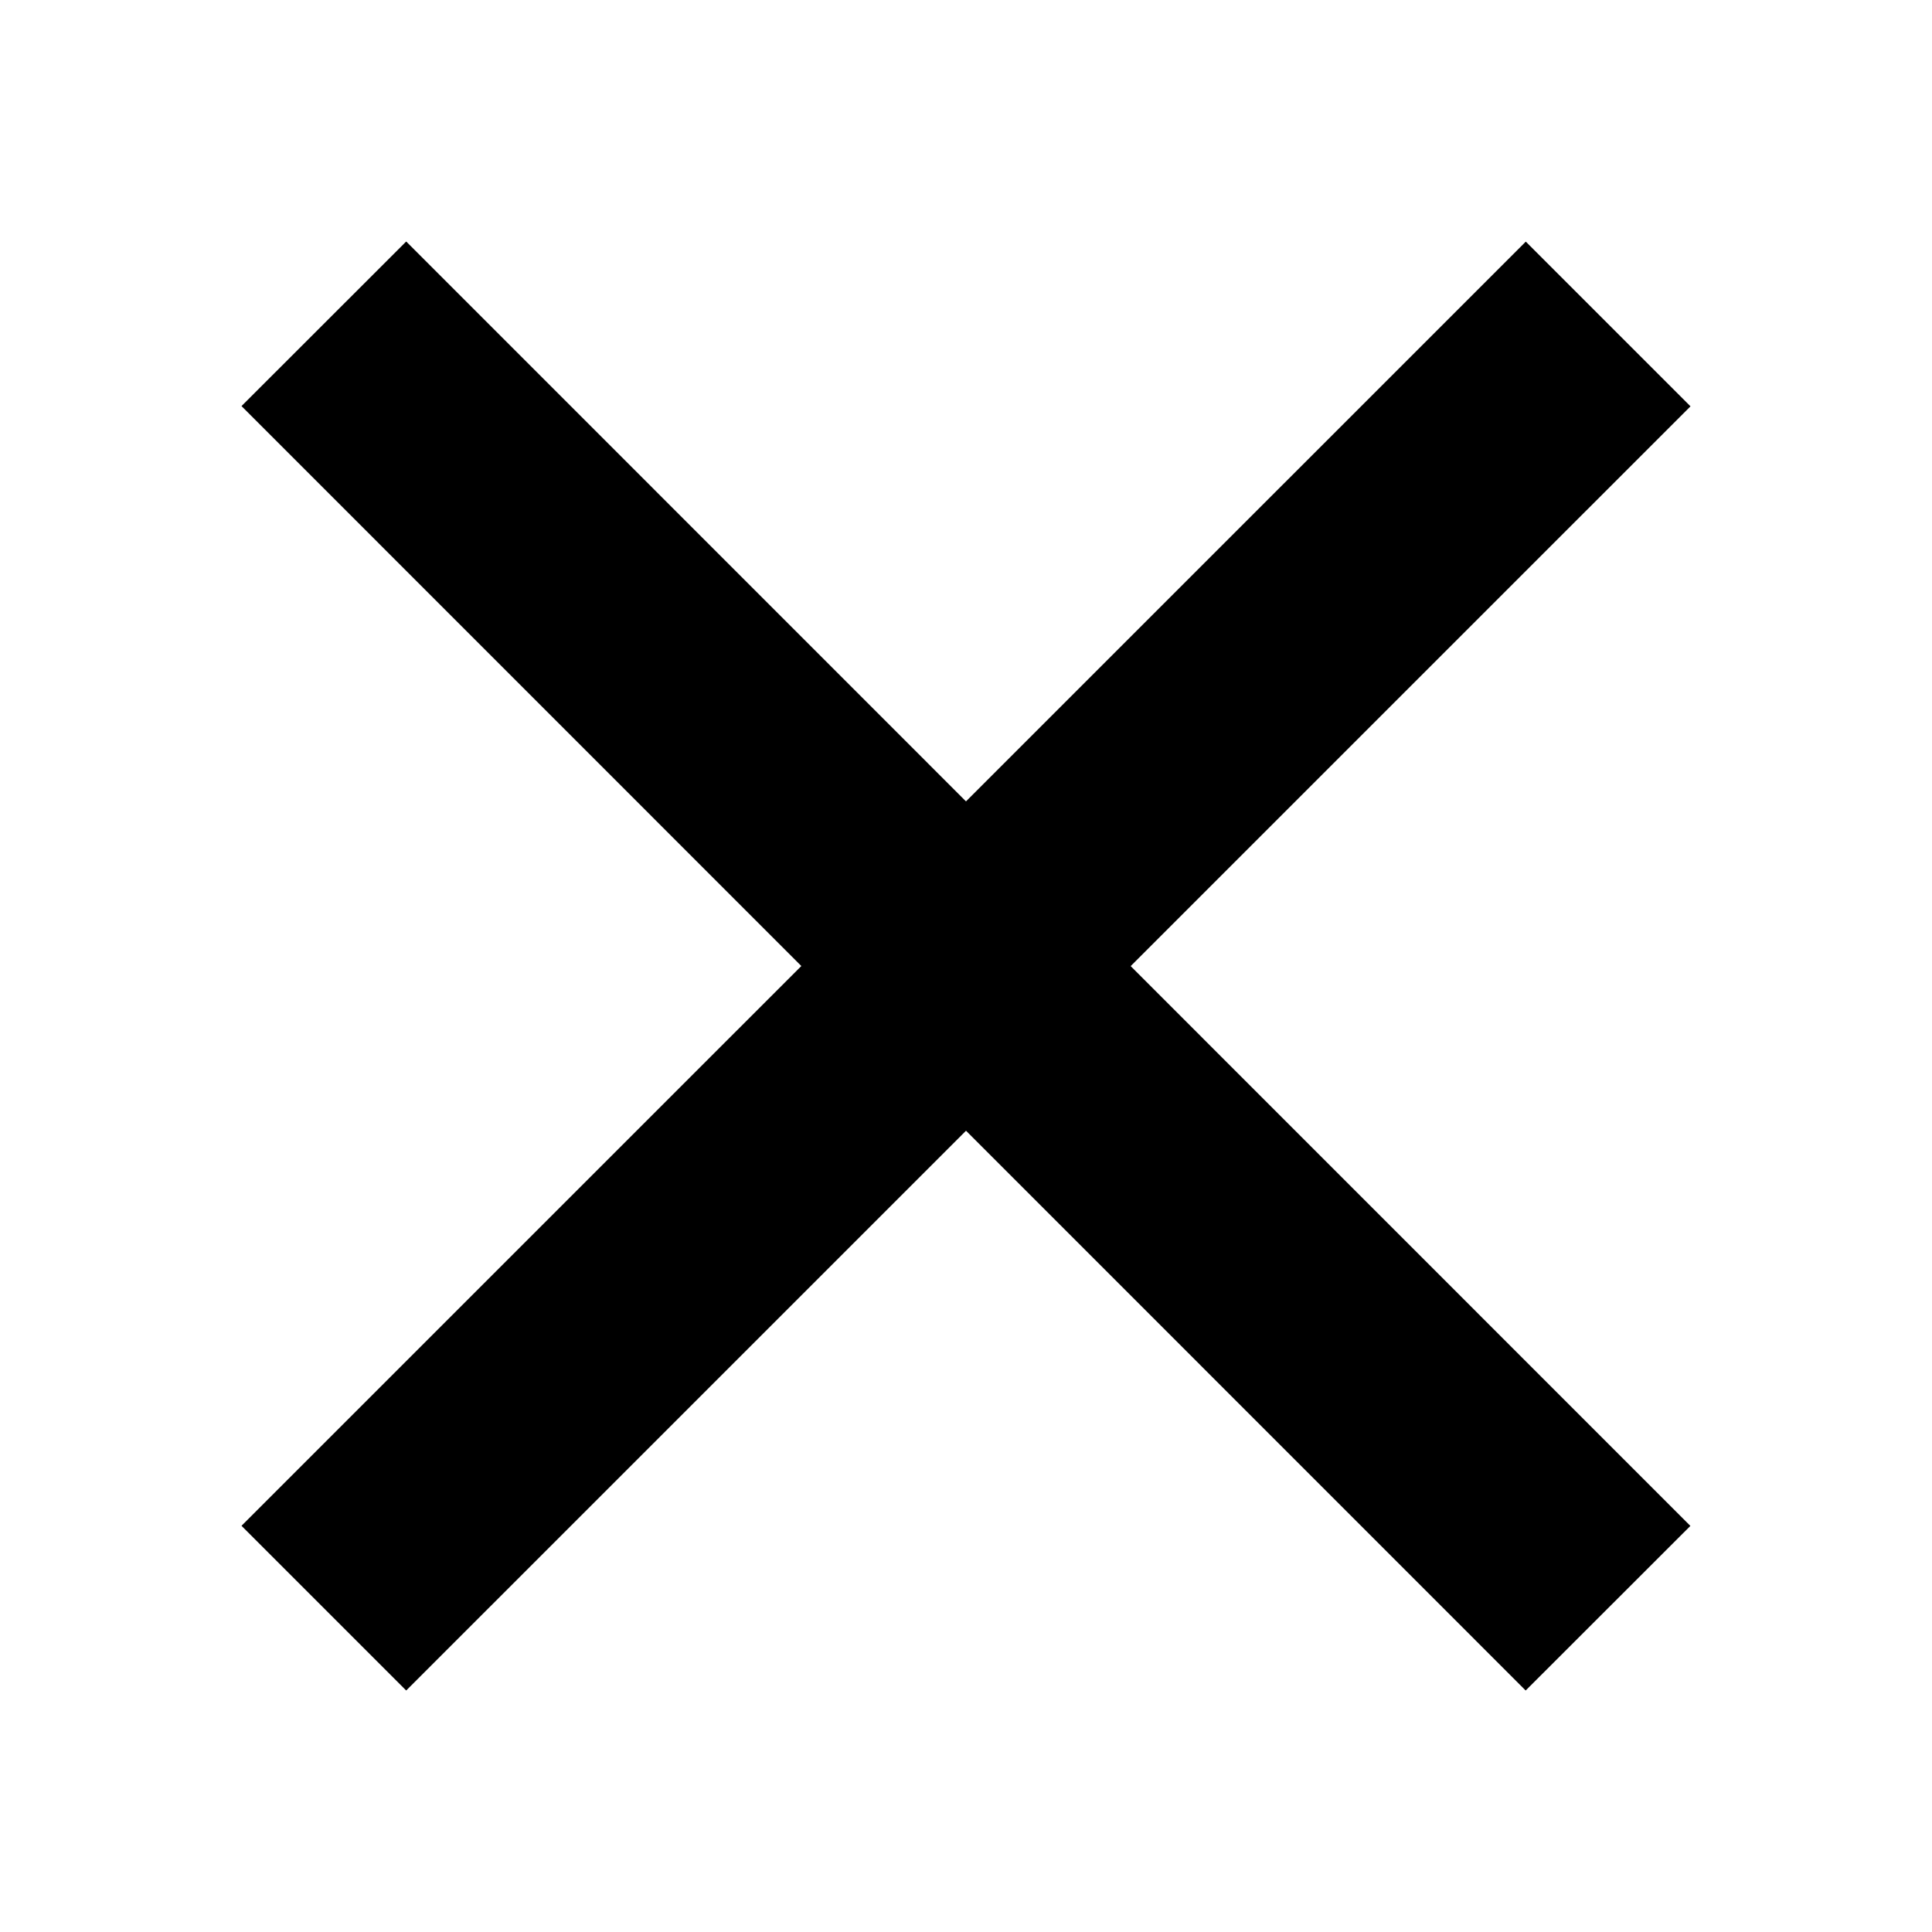
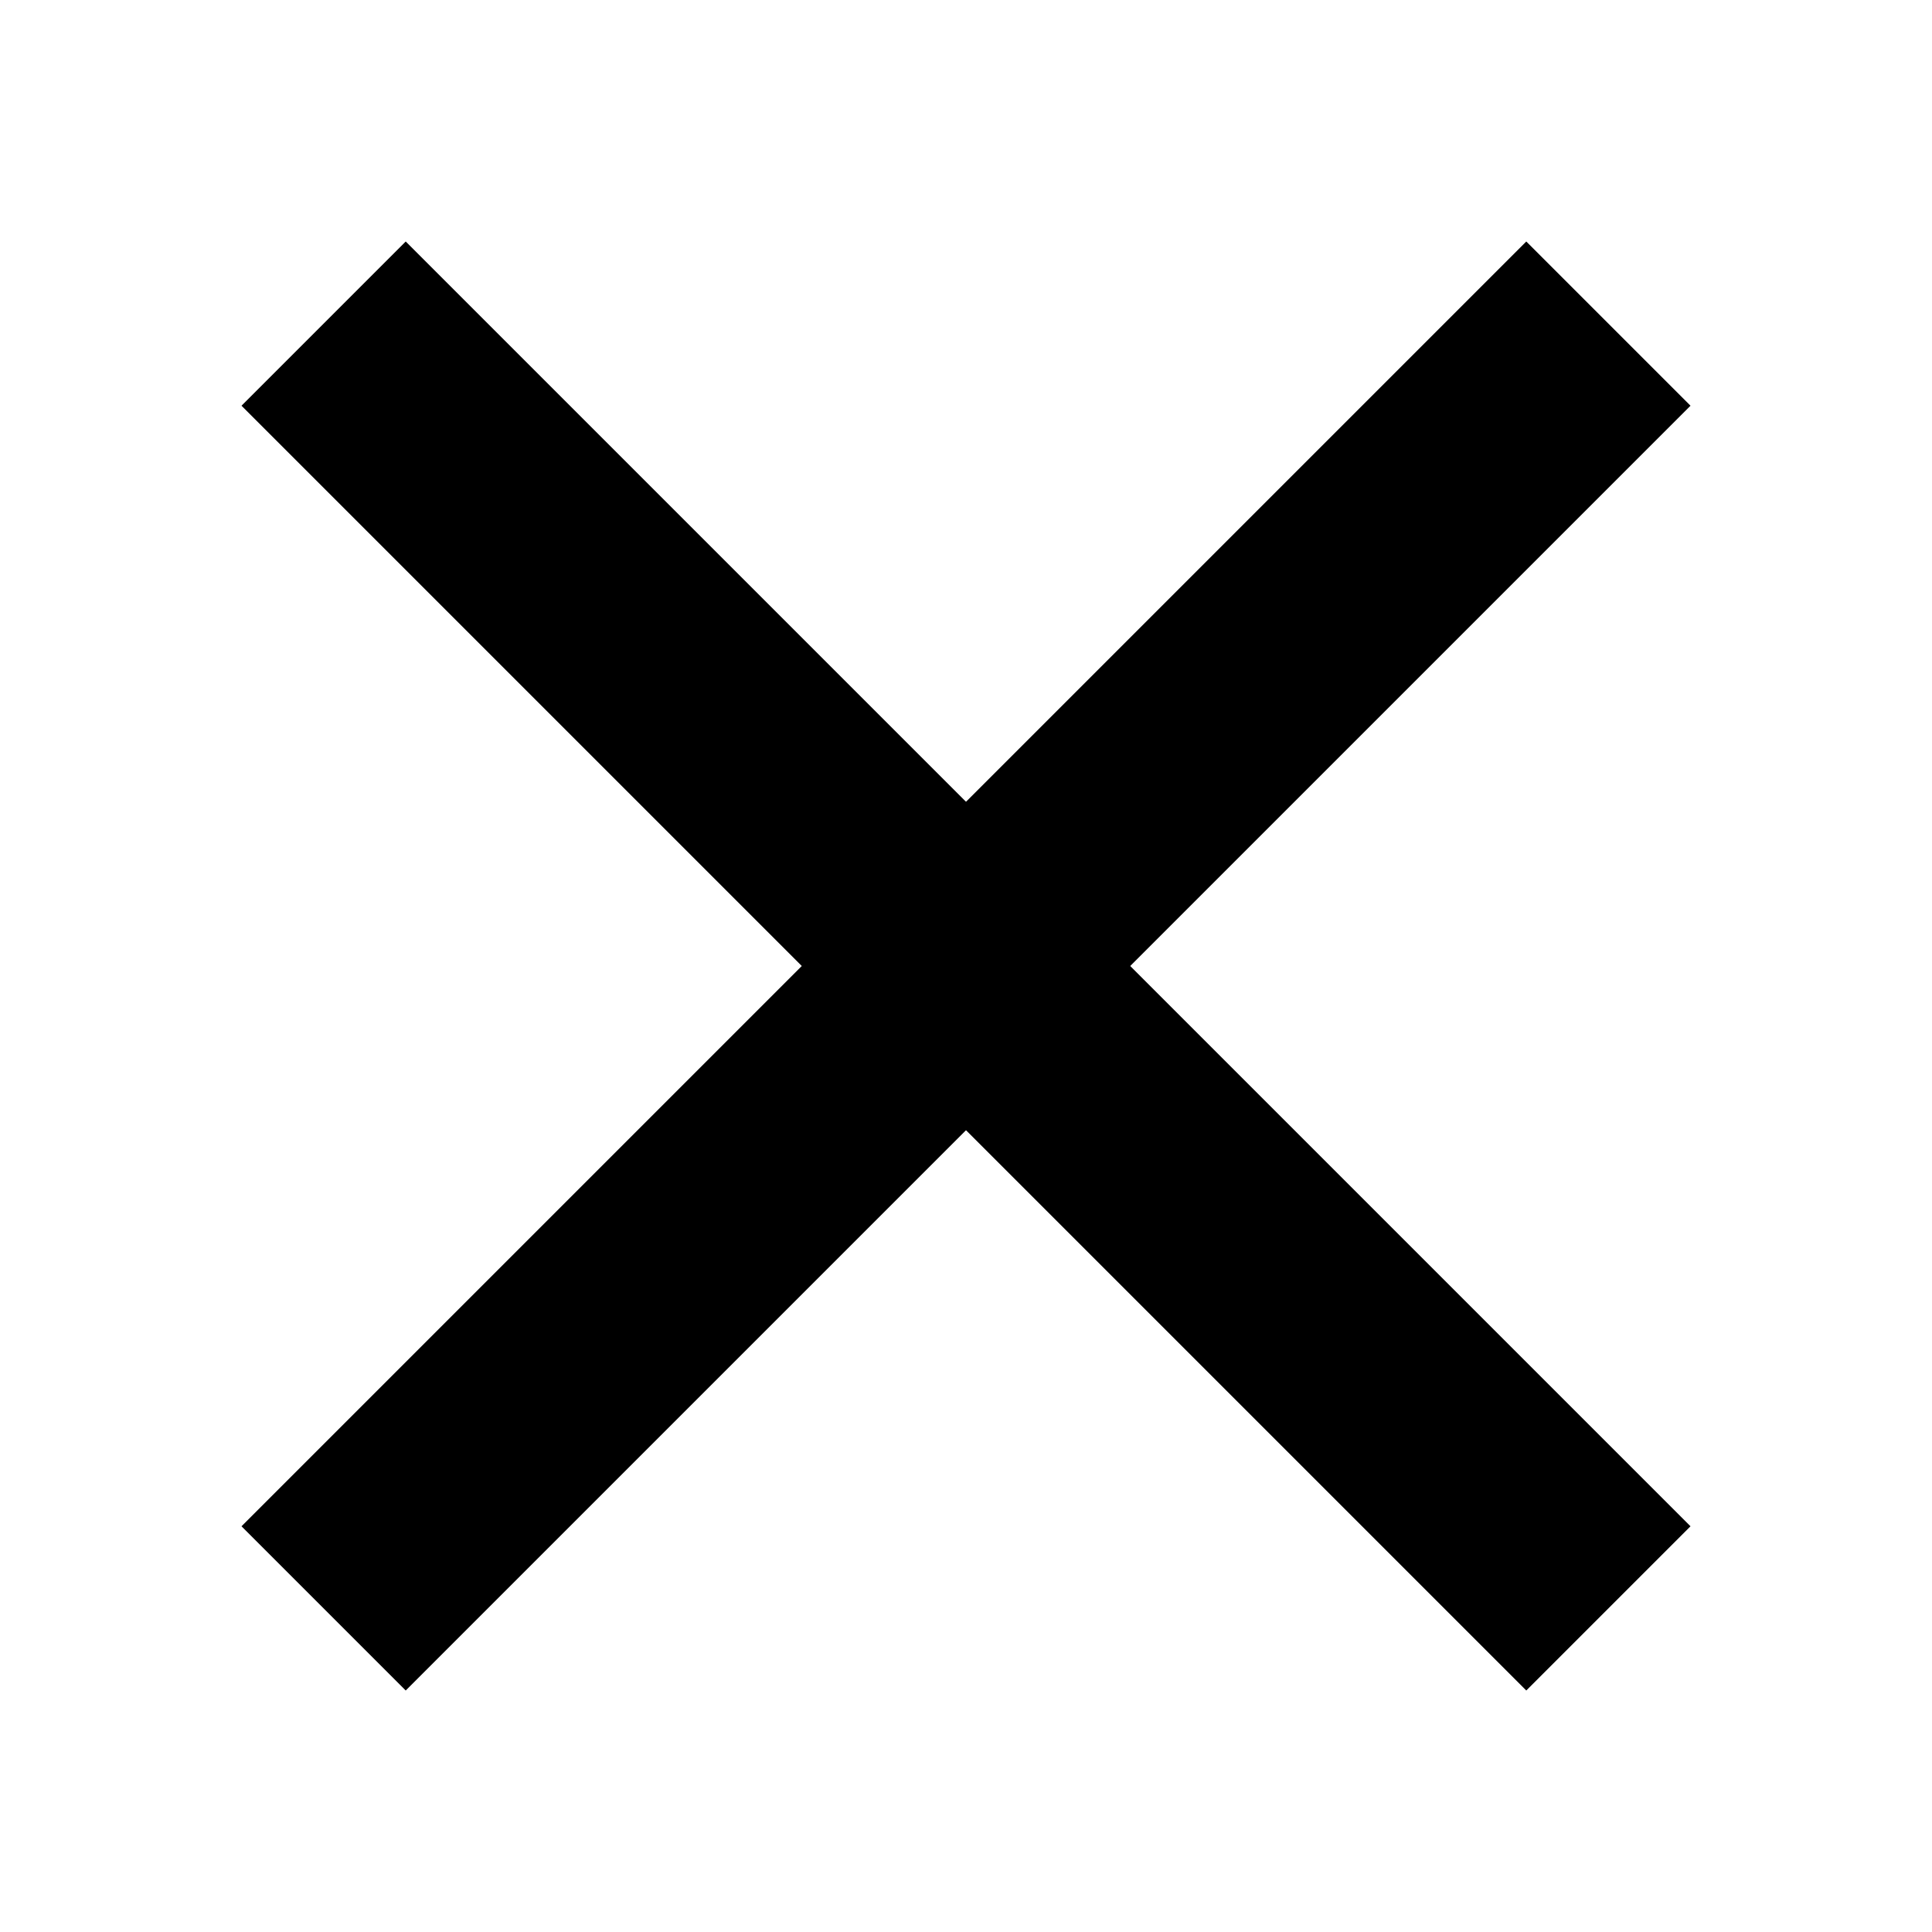
- <svg xmlns="http://www.w3.org/2000/svg" viewBox="0 0 16 16" fill="#000">
-   <path d="M12.636 2.001l1.364 1.364-10.636 10.635-1.364-1.364z" />
-   <path d="M13.999 12.637l-1.364 1.363L2 3.363l1.364-1.363z" />
+ <svg xmlns="http://www.w3.org/2000/svg" viewBox="0 0 16 16">
+   <path d="M12.64 2 14 3.36 3.36 14 2 12.64z" />
+   <path d="M14 12.64 12.64 14 2 3.36 3.36 2z" />
</svg>
